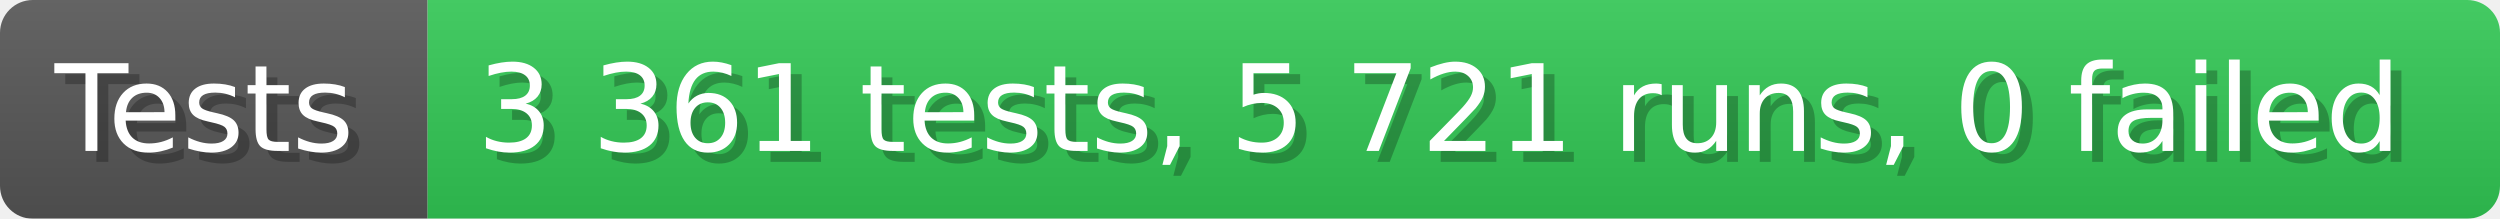
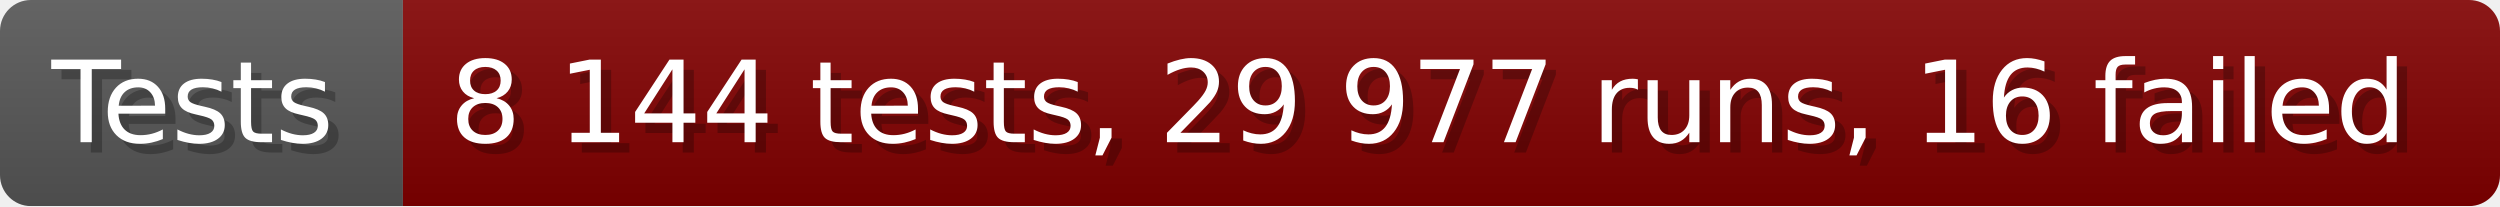
- <svg xmlns="http://www.w3.org/2000/svg" width="228.6" height="20" viewBox="0 0 2286 200" role="img" aria-label="Tests: 3 361 tests, 5 721 runs, 0 failed">
+ <svg xmlns="http://www.w3.org/2000/svg" width="242.6" height="20" viewBox="0 0 2426 200" role="img" aria-label="Tests: 8 144 tests, 29 977 runs, 16 failed">
  <linearGradient id="a" x2="0" y2="100%">
    <stop offset="0" stop-opacity=".1" stop-color="#EEE" />
    <stop offset="1" stop-opacity=".1" />
  </linearGradient>
  <mask id="m">
-     <rect width="2286" height="200" rx="30" fill="#FFF" />
+     <rect width="2426" height="200" rx="30" fill="#FFF" />
  </mask>
  <g mask="url(#m)">
    <rect width="391" height="200" fill="#555" />
-     <rect width="1895" height="200" fill="#31c653" x="391" />
-     <rect width="2286" height="200" fill="url(#a)" />
+     <rect width="2035" height="200" fill="#800000" x="391" />
+     <rect width="2426" height="200" fill="url(#a)" />
  </g>
  <g aria-hidden="true" fill="#fff" text-anchor="start" font-family="Verdana,DejaVu Sans,sans-serif" font-size="110">
    <text x="60" y="148" textLength="291" fill="#000" opacity="0.25">Tests</text>
    <text x="50" y="138" textLength="291">Tests</text>
-     <text x="446" y="148" textLength="1795" fill="#000" opacity="0.25">3 361 tests, 5 721 runs, 0 failed</text>
-     <text x="436" y="138" textLength="1795">3 361 tests, 5 721 runs, 0 failed</text>
+     <text x="446" y="148" textLength="1935" fill="#000" opacity="0.25">8 144 tests, 29 977 runs, 16 failed</text>
+     <text x="436" y="138" textLength="1935">8 144 tests, 29 977 runs, 16 failed</text>
  </g>
</svg>
